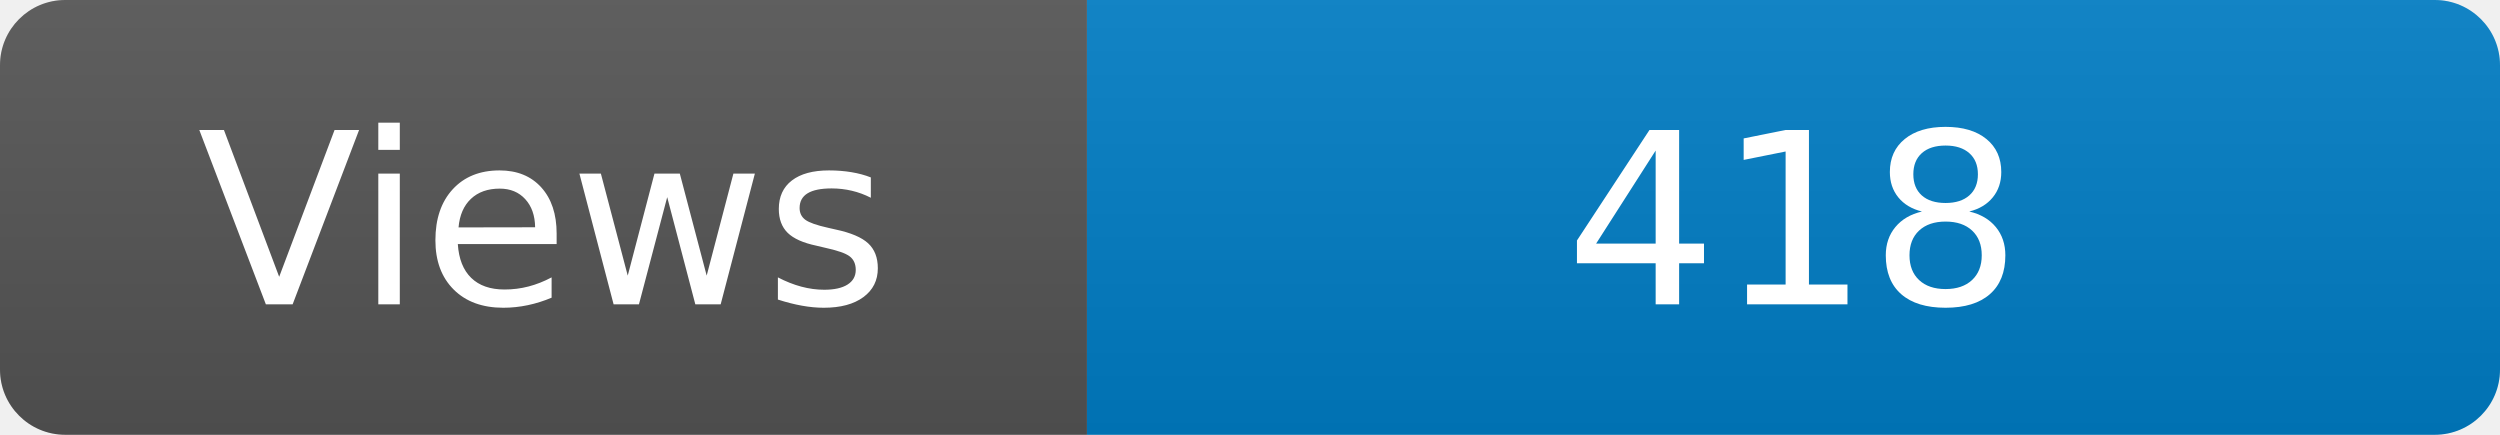
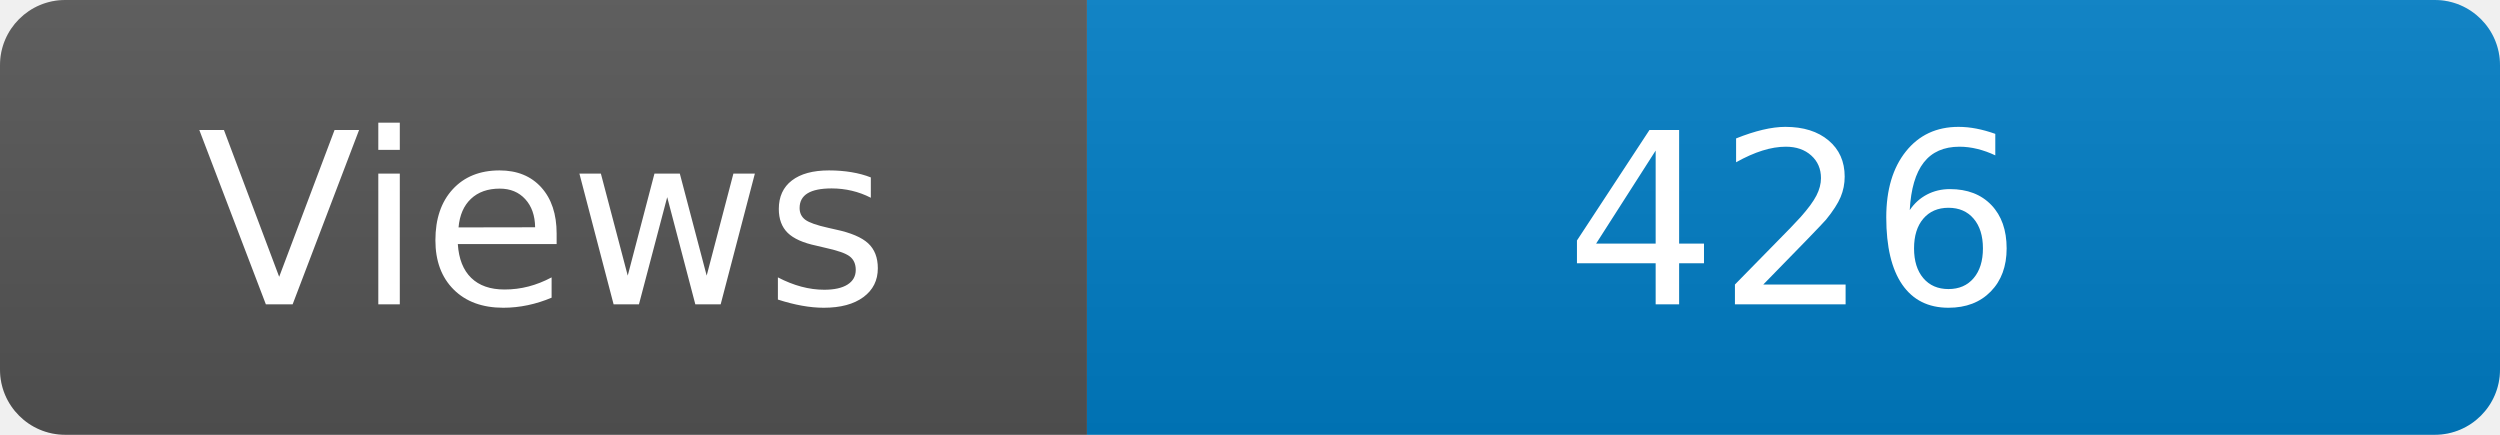
<svg xmlns="http://www.w3.org/2000/svg" width="115" height="20" role="img" aria-label="Maintained?: yes">
  <linearGradient id="s" x2="0" y2="100%">
    <stop offset="0" stop-color="#bbb" stop-opacity=".1" />
    <stop offset="1" stop-opacity=".1" />
  </linearGradient>
  <clipPath id="r">
    <rect width="115" height="20" rx="3" fill="#fff" />
  </clipPath>
  <g clip-path="url(#r)">
    <rect width="50" height="20" fill="#555" />
    <rect x="50" width="160" height="20" fill="#007ec6" />
    <rect width="115" height="20" fill="url(#s)" />
  </g>
  <g fill="#fff" text-anchor="middle" font-family="Verdana,Geneva,DejaVu Sans,sans-serif" font-size="110">
    <text x="250" y="140" transform="scale(.1)" fill="#fff">Views</text>
-     <text x="825" y="140" transform="scale(.1)" fill="#fff">418</text>
+     <text x="825" y="140" transform="scale(.1)" fill="#fff">426</text>
  </g>
</svg>
